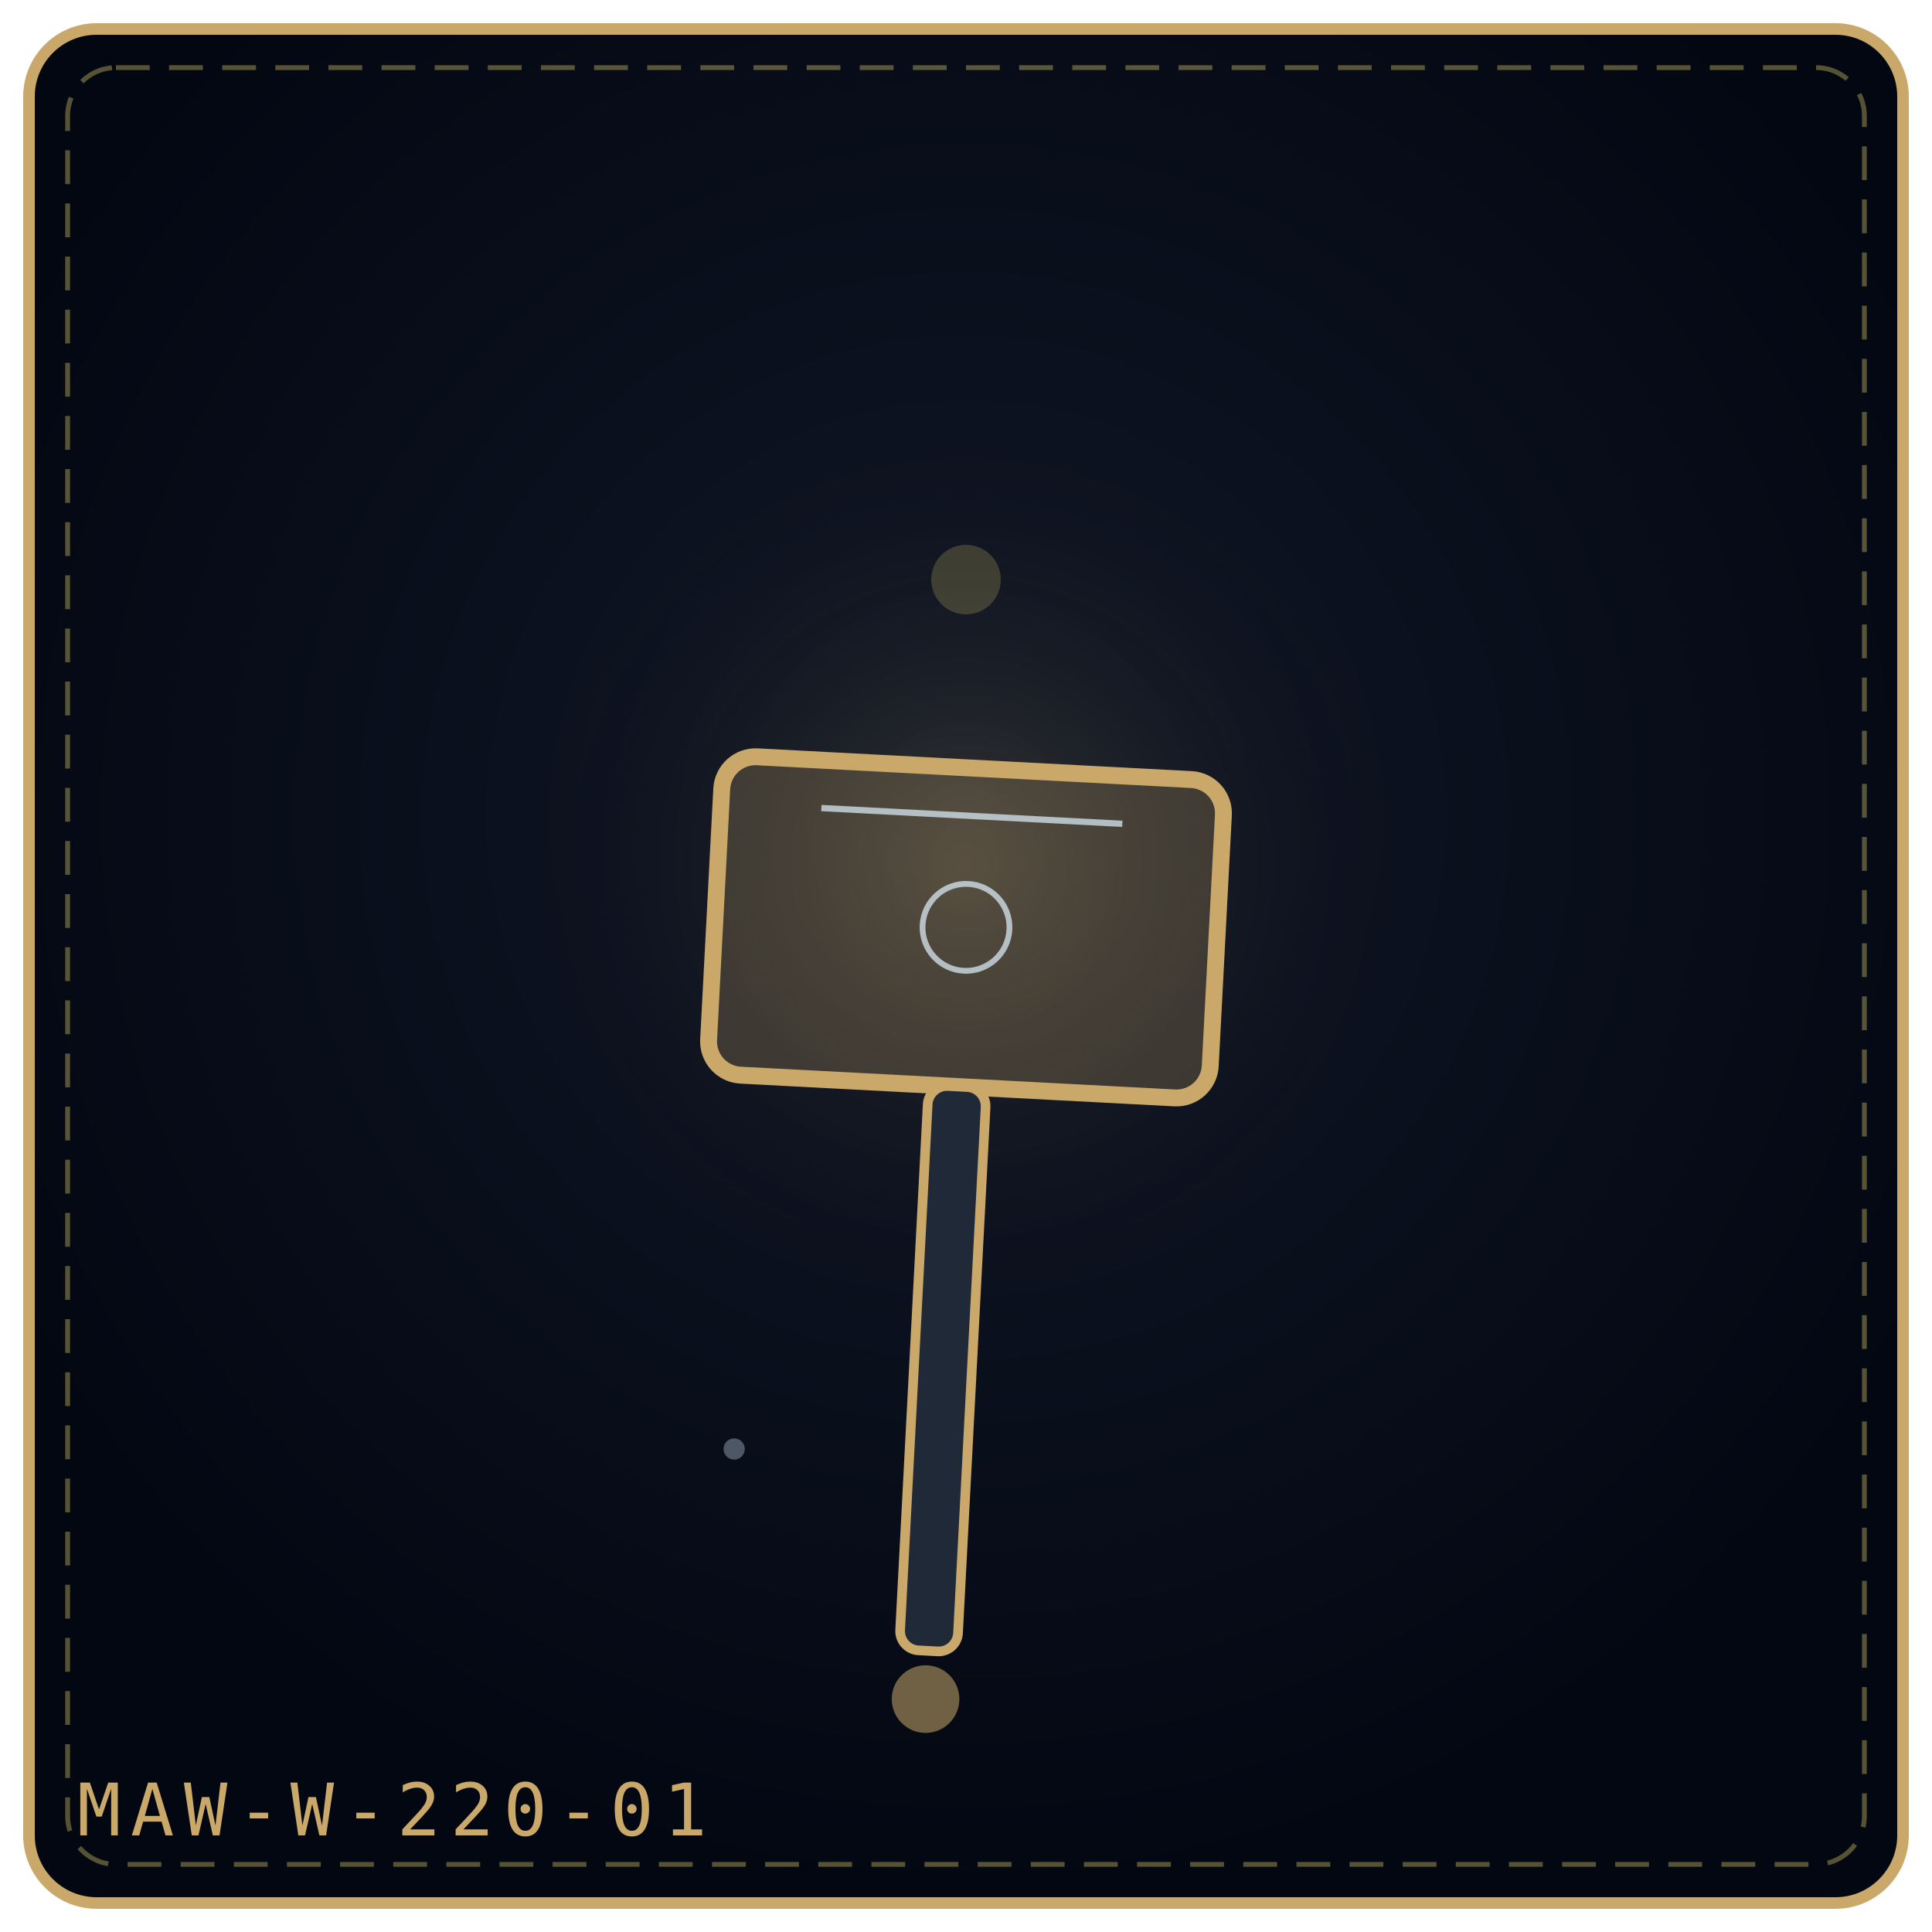
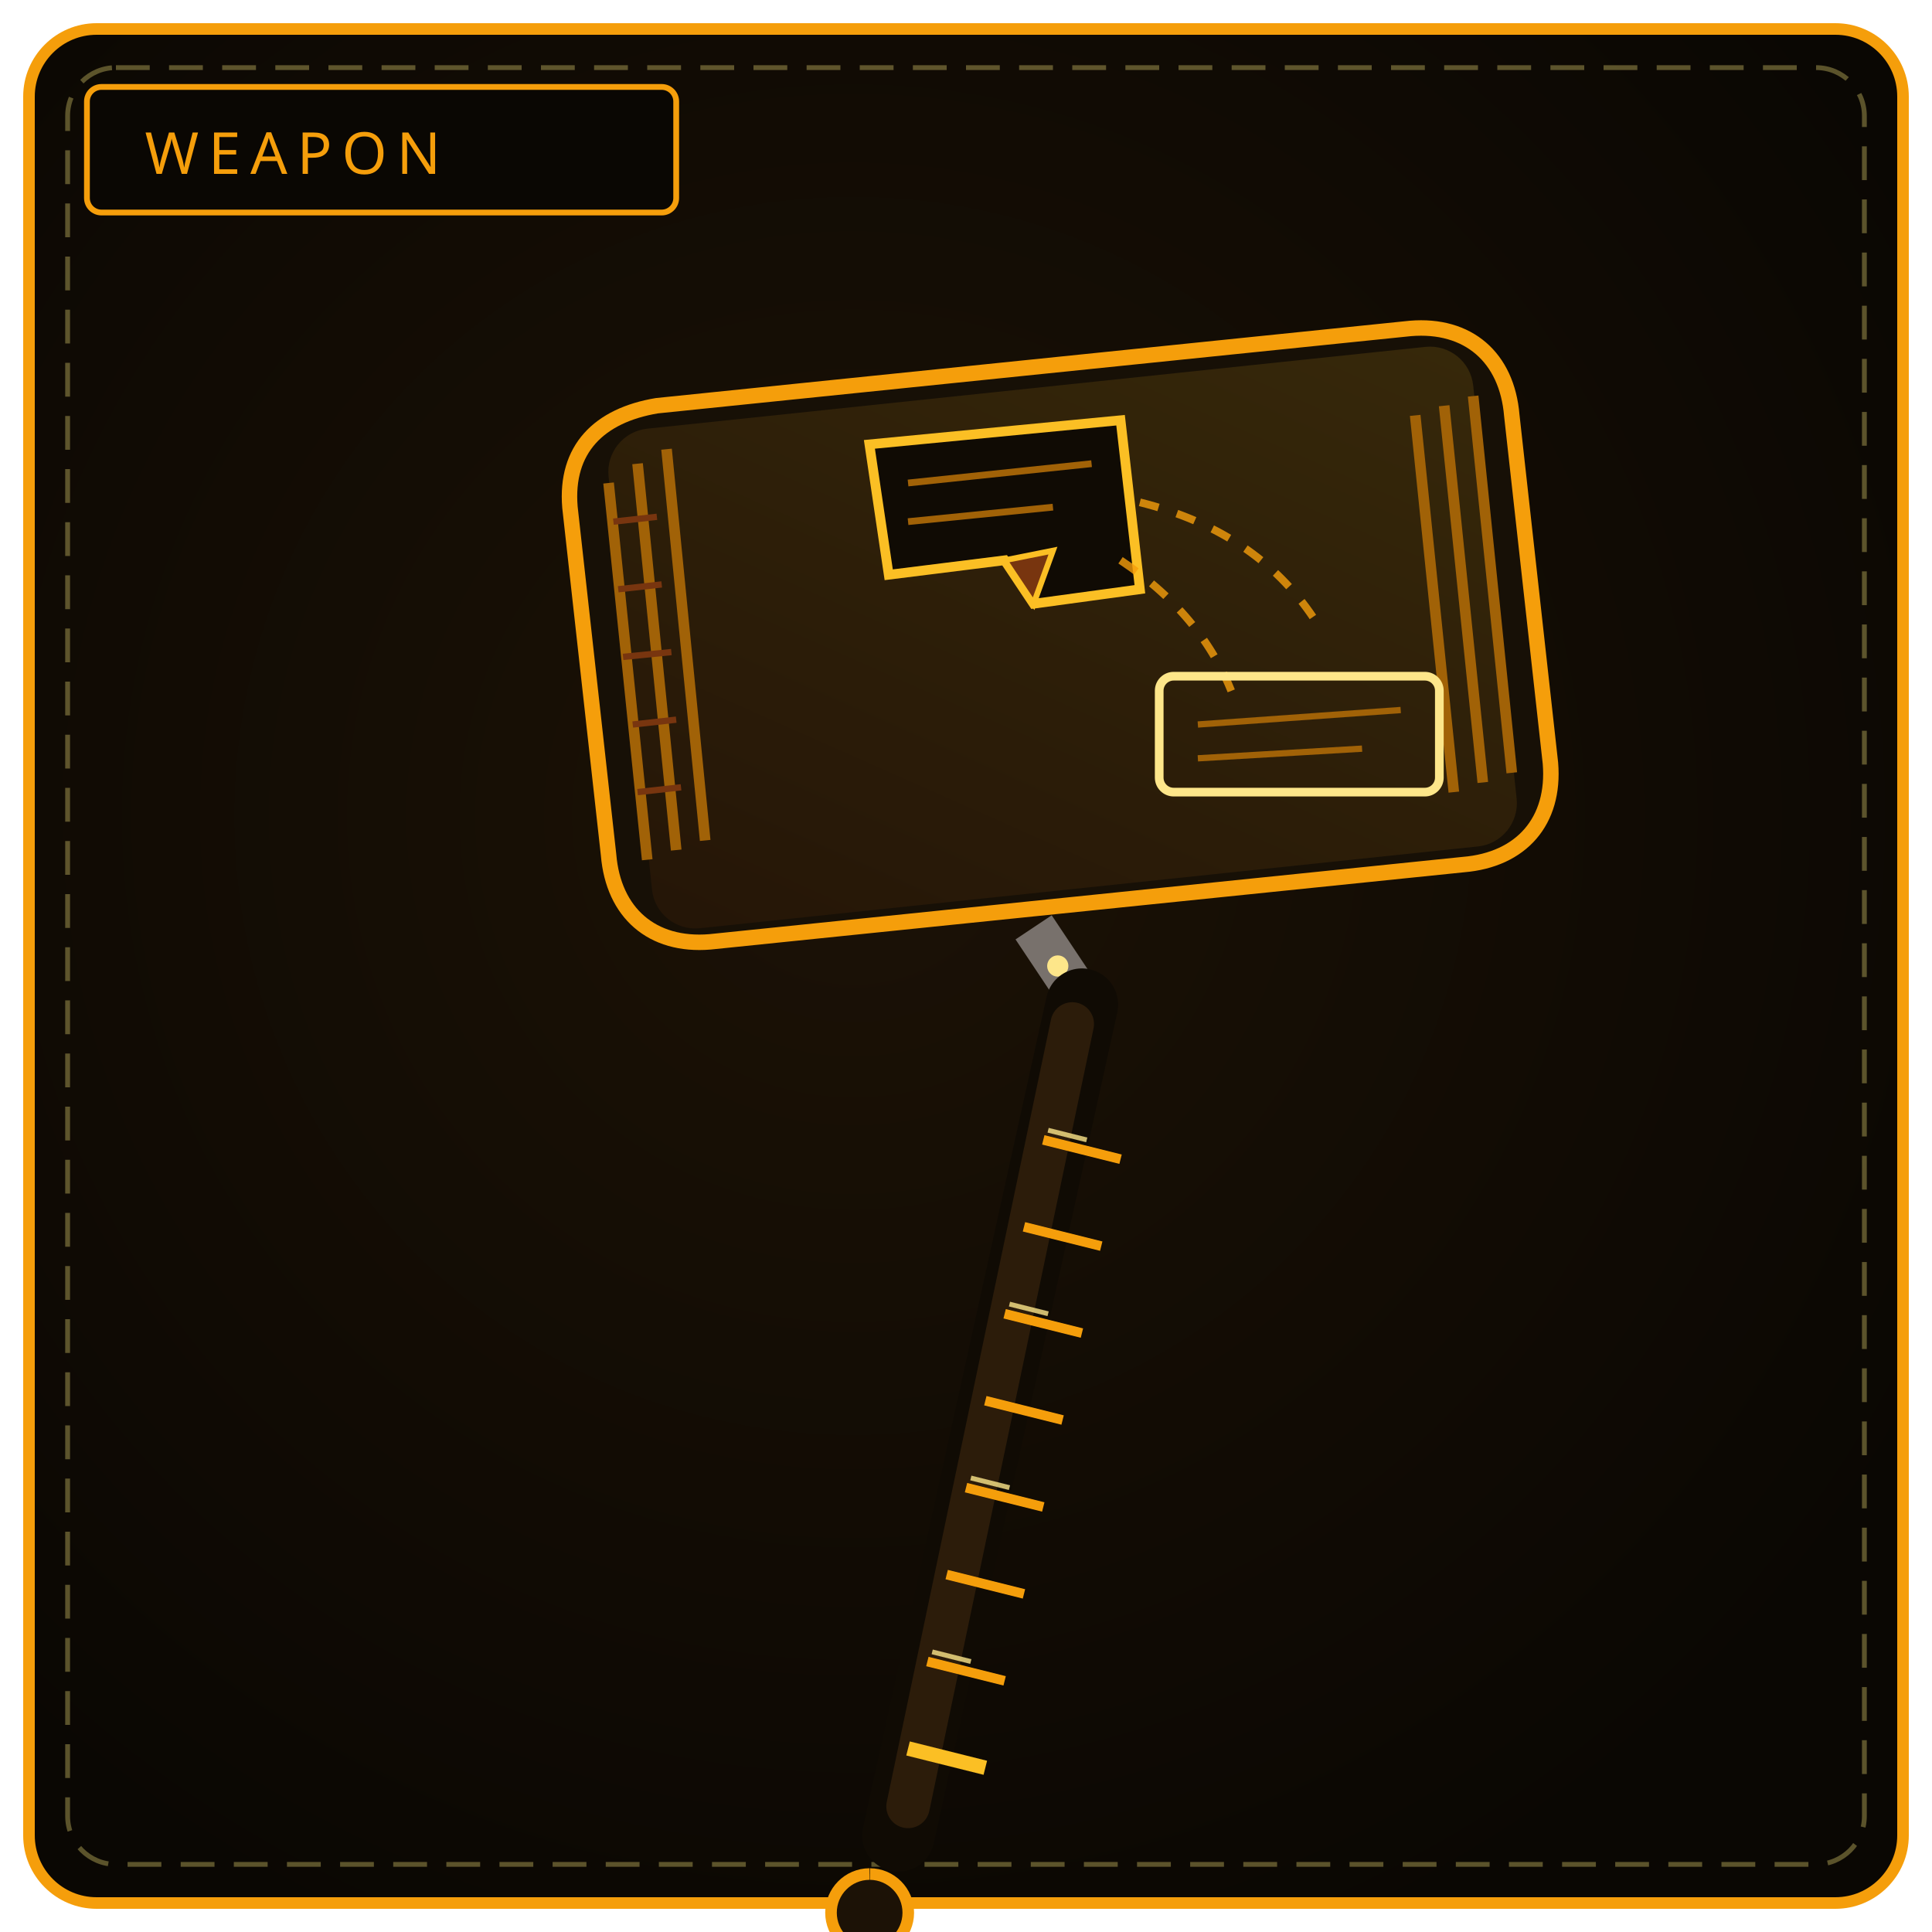
<svg xmlns="http://www.w3.org/2000/svg" viewBox="0 0 400 400" width="100%" height="100%" role="img" aria-label="THE YEARS MAUL">
  <defs>
-     <radialGradient id="bg2eb0e9" cx="50%" cy="42%" r="58%">
-       <stop offset="0%" stop-color="#111827" />
-       <stop offset="100%" stop-color="#030712" />
+     <radialGradient id="bw220" cx="44%" cy="42%" r="66%">
+       <stop offset="0%" stop-color="#1c1206" />
+       <stop offset="100%" stop-color="#0a0703" />
    </radialGradient>
-     <radialGradient id="gl2eb0e9" cx="50%" cy="46%" r="42%">
-       <stop offset="0%" stop-color="#c9a86a" stop-opacity=".2" />
-       <stop offset="100%" stop-color="#000" stop-opacity="0" />
-     </radialGradient>
+     <linearGradient id="bl220" x1="0" y1="1" x2="1" y2="0">
+       <stop offset="0" stop-color="#78350f" />
+       <stop offset="1" stop-color="#fbbf24" />
+     </linearGradient>
  </defs>
-   <rect x="6" y="6" width="388" height="388" rx="14" fill="url(#bg2eb0e9)" stroke="#c9a86a" stroke-width="2.4" />
+   <rect x="6" y="6" width="388" height="388" rx="14" fill="url(#bw220)" stroke="#f59e0b" stroke-width="2.4" />
  <rect x="14" y="14" width="372" height="372" rx="10" fill="none" stroke="#f1df76" stroke-width="1" stroke-dasharray="7 4" opacity=".35" />
-   <circle cx="200" cy="188" r="113" fill="url(#gl2eb0e9)" />
-   <g transform="rotate(3 200.0 192.0)">
-     <rect x="148.0" y="159.0" width="104.0" height="66.0" rx="7" fill="#c9a86a" fill-opacity=".24" stroke="#c9a86a" stroke-width="3.5" />
-     <path d="M168.8 168.9 L231.2 168.9" stroke="#e0f2fe" stroke-width="1.3" opacity=".7" />
-     <circle cx="200.0" cy="192.0" r="9.0" fill="none" stroke="#e0f2fe" stroke-width="1.2" opacity=".7" />
-     <rect x="194.0" y="225.0" width="12" height="117.0" rx="4" fill="#1f2937" stroke="#c9a86a" stroke-width="2" />
-     <circle cx="200.0" cy="352.0" r="7" fill="#c9a86a" fill-opacity=".55" />
-   </g>
-   <g transform="rotate(14 152.0 300.0)" opacity=".9">
-     <circle cx="152.0" cy="300.0" r="2.2" fill="#e0f2fe" opacity=".36" />
-   </g>
-   <g transform="rotate(0 200.0 120.0)" opacity=".9">
-     <circle cx="200.0" cy="120.0" r="7.2" fill="#f1df76" opacity=".22" />
-   </g>
-   <text x="16" y="380" font-family="monospace" font-size="15" letter-spacing="2" fill="#c9a86a">MAW-W-220-01</text>
+   <rect x="18" y="18" width="122" height="26" rx="3" fill="#0a0703" stroke="#f59e0b" stroke-width="1.2" />
+   <text x="30" y="36" fill="#f59e0b" font-family="Impact, Arial Black, sans-serif" font-size="12" letter-spacing="2">WEAPON</text>
+   <path d="M136 84 L292 68 C 304 67, 312 74, 313 86 L321 158 C 322 170, 315 178, 303 179 L147 195 C 135 196, 127 189, 126 177 L118 105 C 117 93, 124 86, 136 84 Z" fill="#171006" stroke="#f59e0b" stroke-width="3.2" />
+   <rect x="130" y="80" width="180" height="104" rx="9" transform="rotate(-6 220 132)" fill="url(#bl220)" opacity=".14" />
+   <path d="M126 100 L134 178 M132 96 L140 176 M138 93 L146 174" stroke="#a16207" stroke-width="2.2" />
+   <path d="M127 108 L136 107 M128 122 L137 121 M129 136 L139 135 M131 150 L140 149 M132 164 L141 163" stroke="#78350f" stroke-width="1.3" />
+   <path d="M305 82 L313 160 M299 84 L307 162 M293 86 L301 164" stroke="#a16207" stroke-width="2.2" />
+   <path d="M180 92 L232 87 L236 122 L214 125 L208 116 L184 119 Z" fill="#100b04" stroke="#fbbf24" stroke-width="2" />
+   <path d="M188 100 L226 96 M188 108 L218 105" stroke="#a16207" stroke-width="1.4" />
+   <path d="M214 125 L208 116 L218 114 Z" fill="#78350f" stroke="#fbbf24" stroke-width="1.2" />
+   <path d="M236 104 C 252 108, 264 116, 272 128 M232 116 C 244 124, 252 134, 256 146" fill="none" stroke="#f59e0b" stroke-width="1.6" stroke-dasharray="4 4" opacity=".8" />
+   <rect x="240" y="140" width="58" height="24" rx="3" fill="none" stroke="#fde68a" stroke-width="1.8" />
+   <path d="M248 150 L290 147 M248 157 L282 155" stroke="#a16207" stroke-width="1.3" />
+   <path d="M214 192 L226 210" stroke="#78716c" stroke-width="9" />
+   <circle cx="219" cy="200" r="2.2" fill="#fde68a" />
+   <path d="M224 208 L186 380" stroke="#100b04" stroke-width="15" stroke-linecap="round" />
+   <path d="M222 212 L188 374" stroke="#2c1c0a" stroke-width="9" stroke-linecap="round" />
+   <path d="M216 236 L232 240 M212 254 L228 258 M208 272 L224 276 M204 290 L220 294 M200 308 L216 312 M196 326 L212 330 M192 344 L208 348" stroke="#f59e0b" stroke-width="2" />
+   <path d="M217 234 L225 236 M209 270 L217 272 M201 306 L209 308 M193 342 L201 344" stroke="#fde68a" stroke-width="1" opacity=".8" />
+   <path d="M188 362 L204 366" stroke="#fbbf24" stroke-width="3" />
+   <path d="M180 388 a8 8 0 1 0 .1 0" fill="#1c1206" stroke="#f59e0b" stroke-width="2.4" />
</svg>
